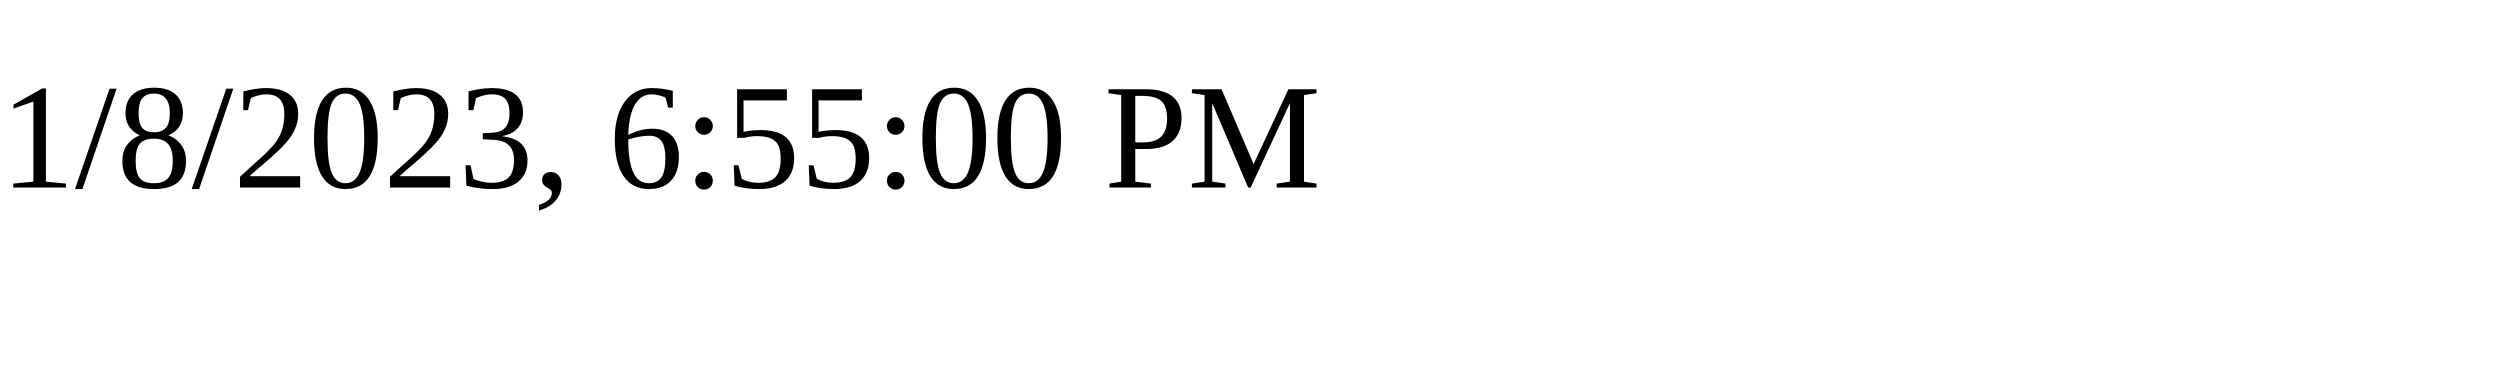
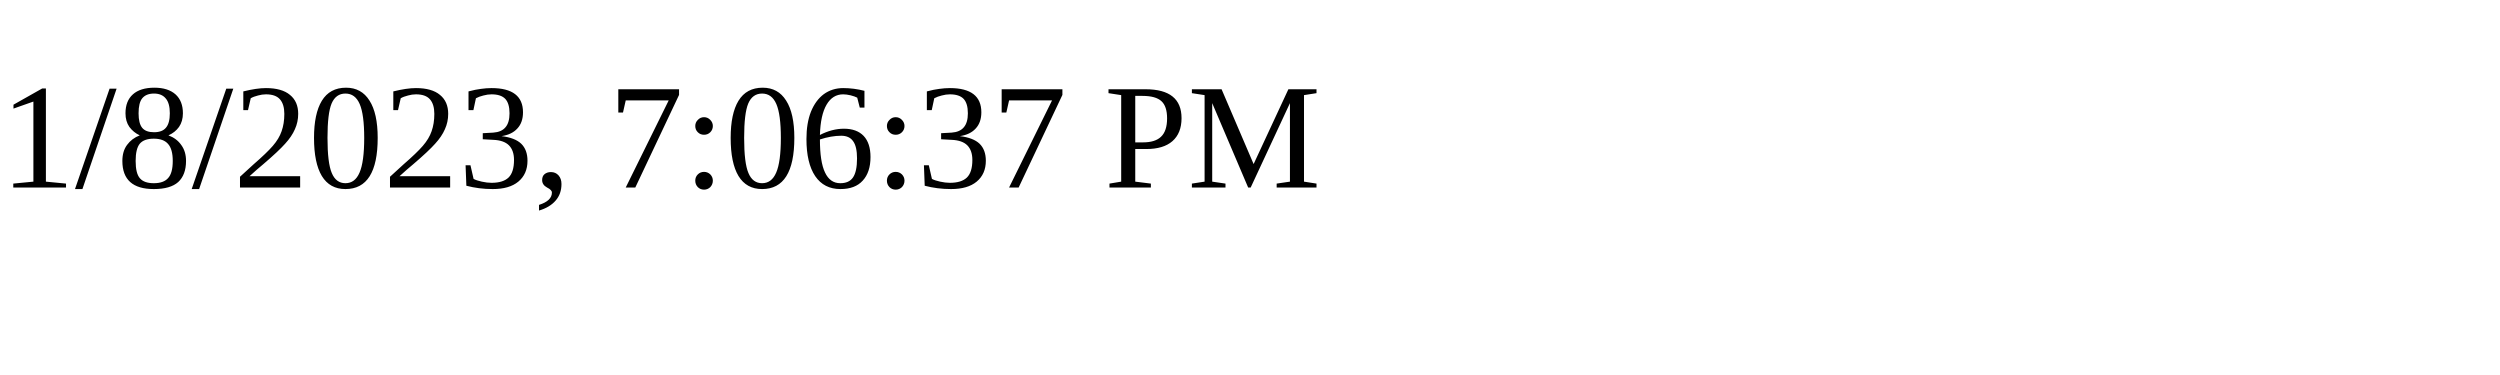
<svg xmlns="http://www.w3.org/2000/svg" height="30" width="200">
-   <text x="0" y="15">1/8/2023, 6:55:00 PM</text>
+   <text x="0" y="15">1/8/2023, 7:06:37 PM</text>
</svg>
